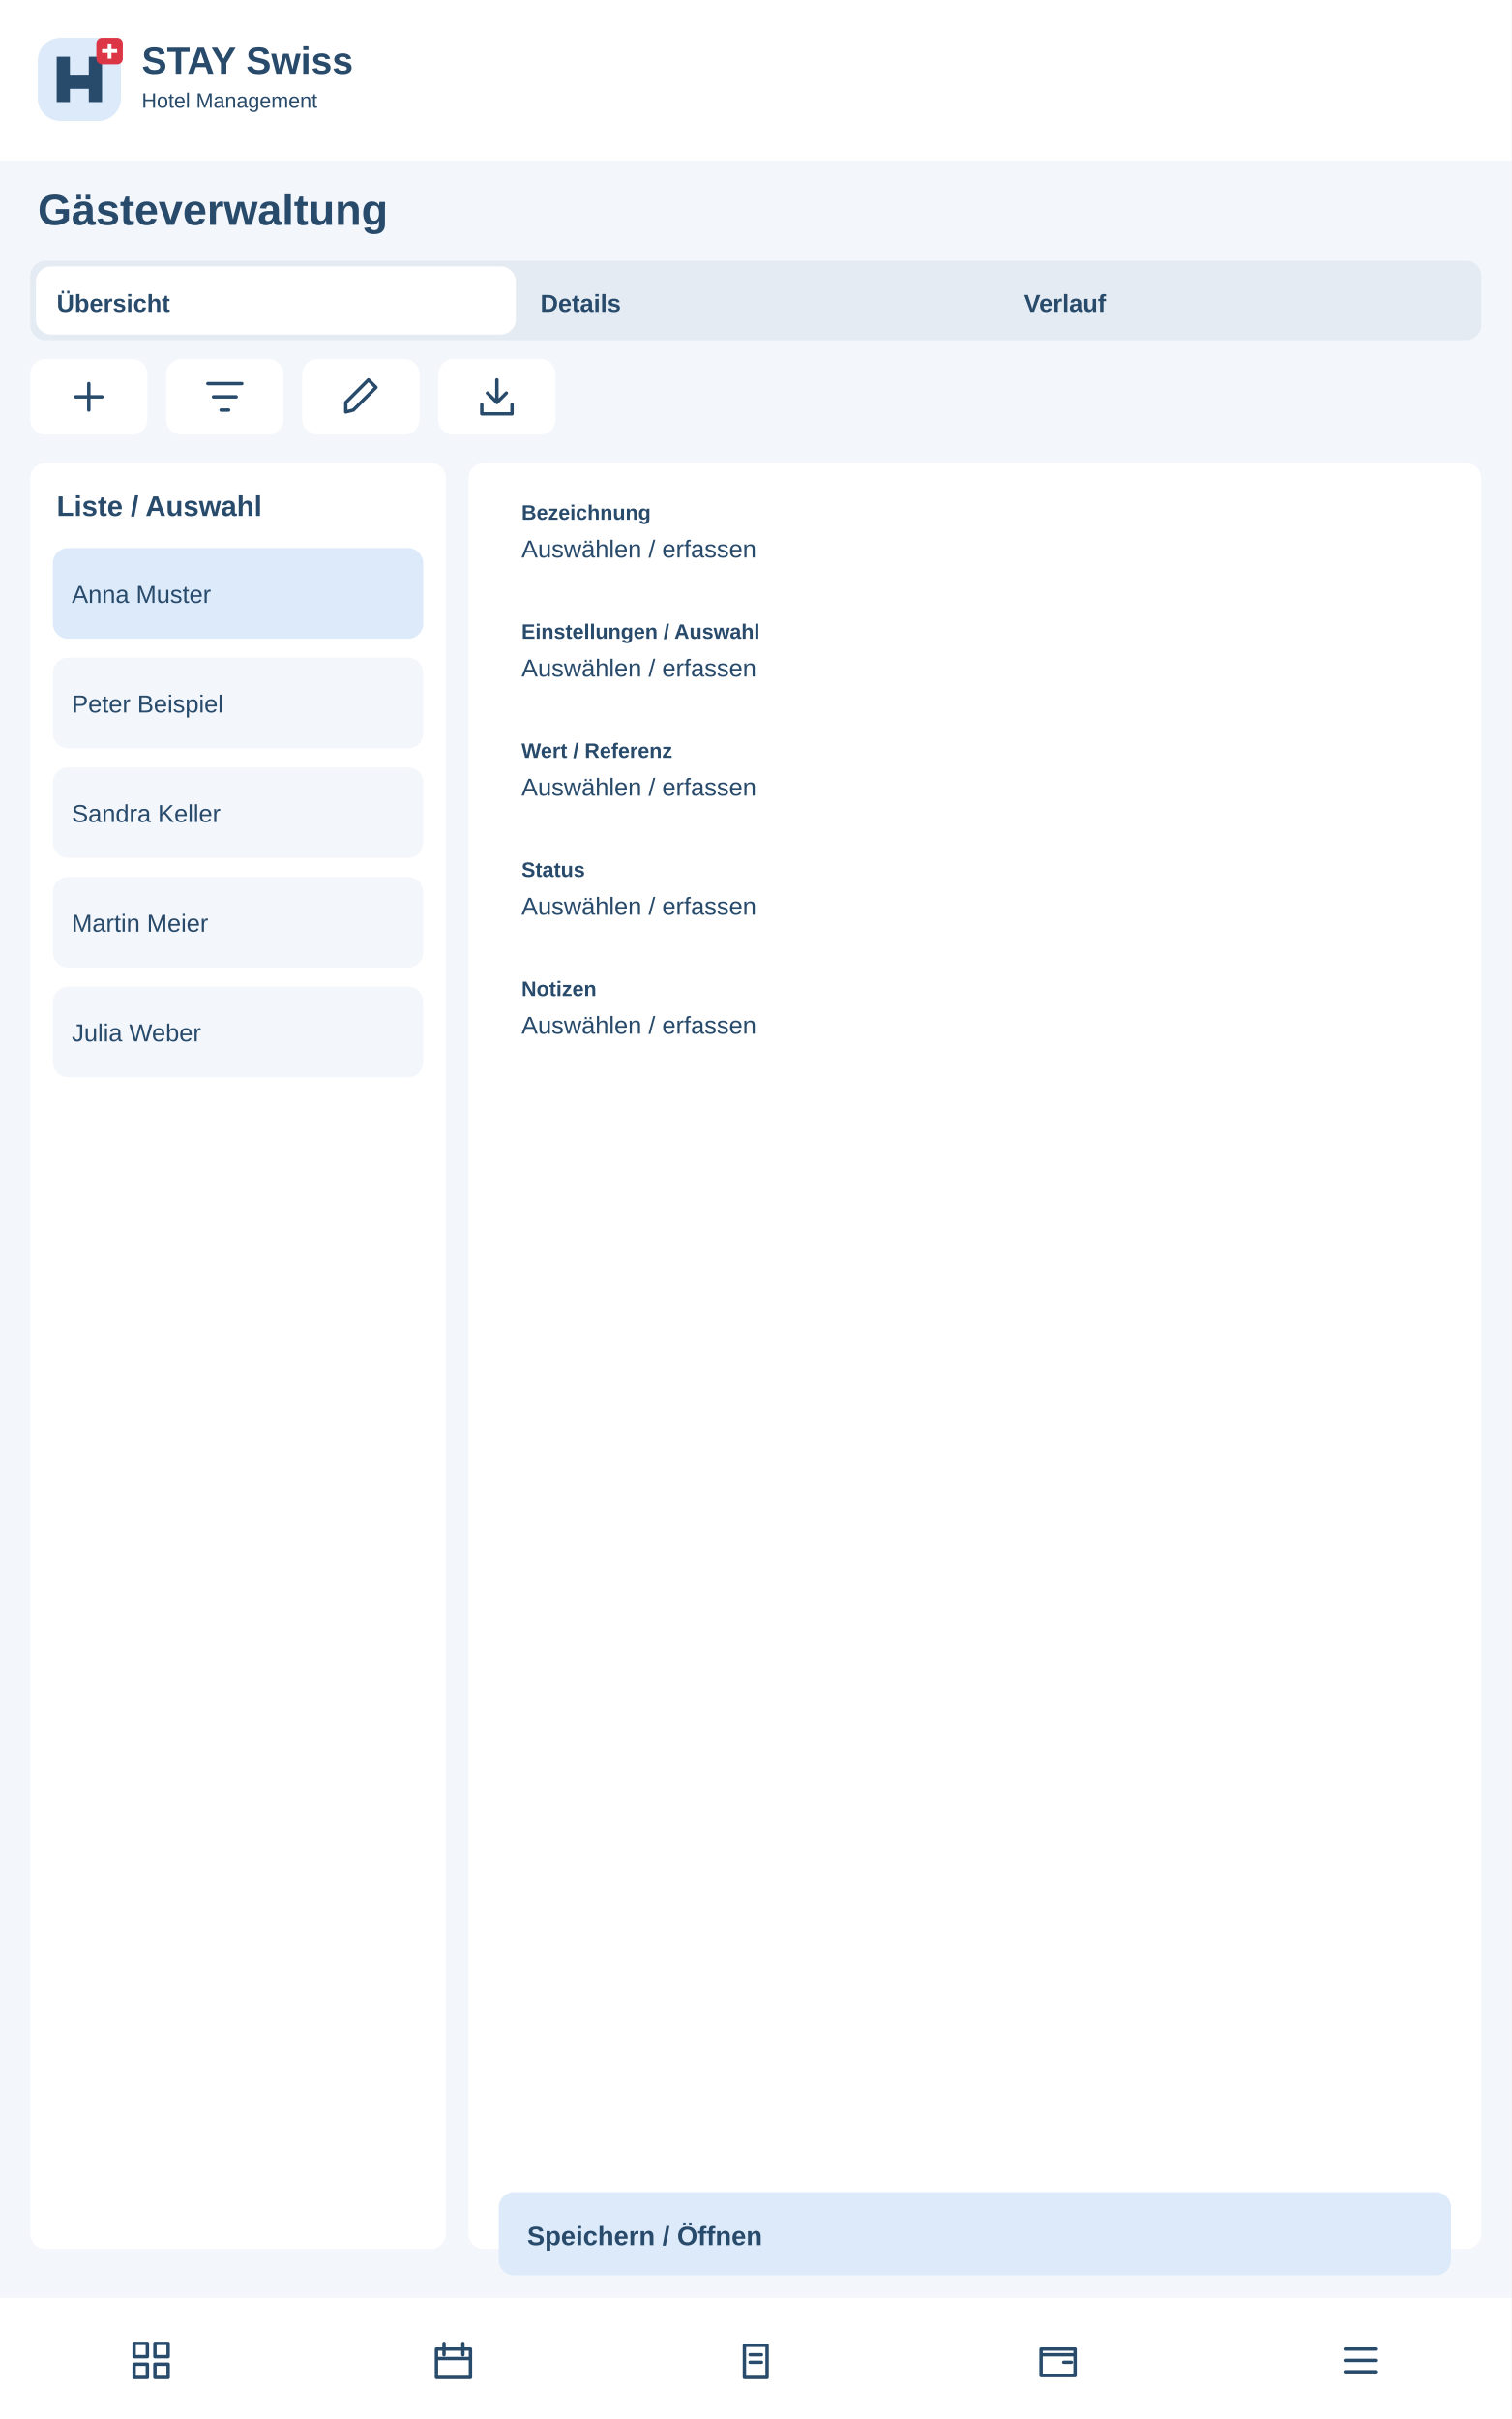
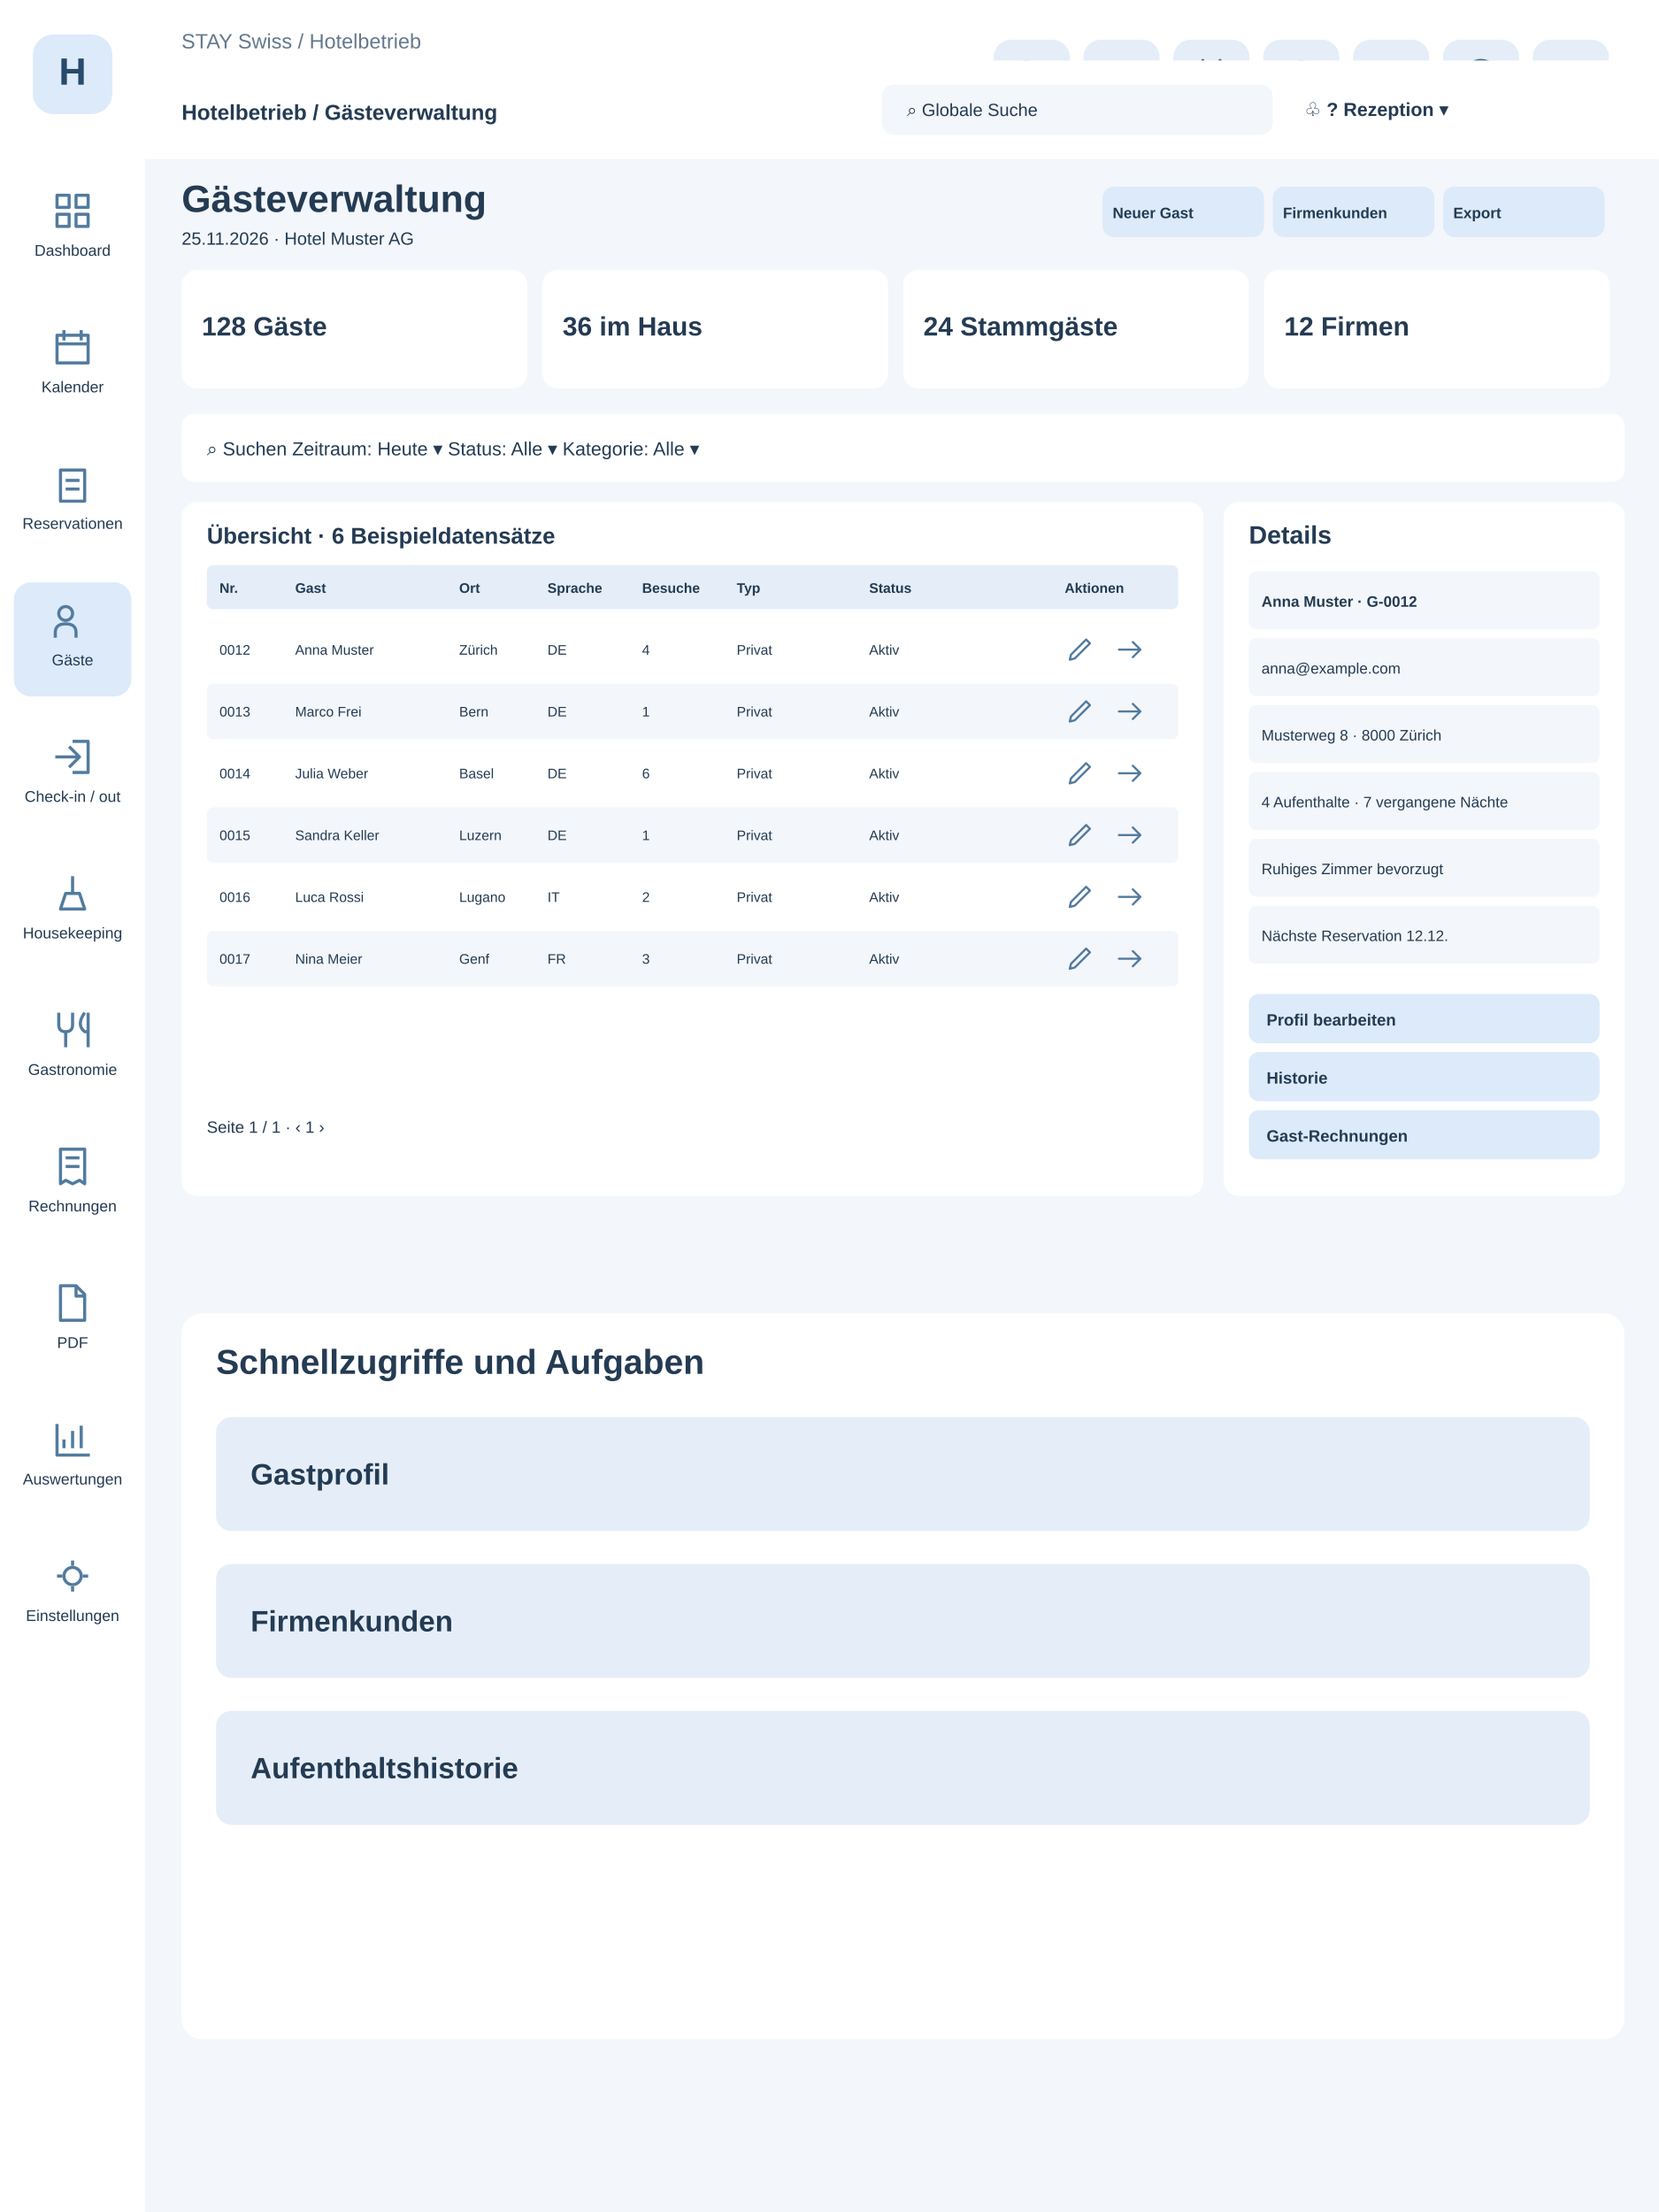
- <svg xmlns="http://www.w3.org/2000/svg" width="800" height="1280" viewBox="0 0 800 1280">
-   <rect x="0" y="0" width="800" height="1280" rx="0" fill="#f3f6fa" />
-   <rect x="0" y="0" width="800" height="85" rx="0" fill="#fff" />
-   <g transform="translate(20 20)">
-     <rect x="0" y="0" width="44" height="44" rx="12" fill="#dceafa" />
-     <path d="M10 34V10H17V20H27V10H34V34H27V27H17V34Z" fill="#284a6b" />
-     <rect x="31" y="0" width="14" height="14" rx="3" fill="#dc3545" />
-     <path d="M38 3v8m-4-4h8" stroke="white" stroke-width="2" />
-   </g>
-   <text x="75" y="39" font-family="Arial,sans-serif" font-size="20" font-weight="700" fill="#284a6b">STAY Swiss</text>
-   <text x="75" y="57" font-family="Arial,sans-serif" font-size="11" font-weight="400" fill="#284a6b">Hotel Management</text>
-   <text x="20" y="119" font-family="Arial,sans-serif" font-size="23" font-weight="700" fill="#284a6b">Gästeverwaltung</text>
-   <rect x="16" y="138" width="768" height="42" rx="8" fill="#e5ebf2" />
-   <rect x="19" y="141" width="254" height="36" rx="8" fill="#fff" />
-   <text x="30" y="165" font-family="Arial,sans-serif" font-size="13" font-weight="700" fill="#284a6b">Übersicht</text>
-   <text x="286" y="165" font-family="Arial,sans-serif" font-size="13" font-weight="700" fill="#284a6b">Details</text>
-   <text x="542" y="165" font-family="Arial,sans-serif" font-size="13" font-weight="700" fill="#284a6b">Verlauf</text>
-   <g>
-     <rect x="16" y="190" width="62" height="40" rx="8" fill="#fff" />
-     <g transform="translate(35 198)" fill="none" stroke="#284a6b" stroke-width="1.8" stroke-linecap="round" stroke-linejoin="round">
+ <svg xmlns="http://www.w3.org/2000/svg" width="960" height="1280" viewBox="0 0 960 1280">
+   <style>.nav:hover rect,.quick:hover rect{fill:#c5dff4}</style>
+   <rect width="960" height="1280" fill="#f3f6fa" />
+   <rect width="84" height="1280" fill="#fff" />
+   <rect x="19" y="20" width="46" height="46" rx="12" fill="#dceafa" />
+   <text x="42" y="49" text-anchor="middle" font-family="Arial" font-weight="700" font-size="22" fill="#284a6b">H</text>
+   <g class="nav" tabindex="0">
+     <rect x="8" y="100" width="68" height="66" rx="10" fill="#fff" />
+     <g transform="translate(30,110)" stroke="#527b9f" stroke-width="1.8" fill="none" stroke-linejoin="round">
+       <path d="M3 3h7v7H3zM14 3h7v7h-7zM3 14h7v7H3zM14 14h7v7h-7z" />
+     </g>
+     <text x="42" y="148" text-anchor="middle" font-family="Arial" font-size="9" fill="#243b53">Dashboard</text>
+   </g>
+   <g class="nav" tabindex="0">
+     <rect x="8" y="179" width="68" height="66" rx="10" fill="#fff" />
+     <g transform="translate(30,189)" stroke="#527b9f" stroke-width="1.8" fill="none" stroke-linejoin="round">
+       <path d="M3 5h18v16H3zM7 2v6M17 2v6M3 10h18" />
+     </g>
+     <text x="42" y="227" text-anchor="middle" font-family="Arial" font-size="9" fill="#243b53">Kalender</text>
+   </g>
+   <g class="nav" tabindex="0">
+     <rect x="8" y="258" width="68" height="66" rx="10" fill="#fff" />
+     <g transform="translate(30,268)" stroke="#527b9f" stroke-width="1.8" fill="none" stroke-linejoin="round">
+       <path d="M5 4h14v18H5zM8 10h8M8 15h8" />
+     </g>
+     <text x="42" y="306" text-anchor="middle" font-family="Arial" font-size="9" fill="#243b53">Reservationen</text>
+   </g>
+   <g class="nav" tabindex="0">
+     <rect x="8" y="337" width="68" height="66" rx="10" fill="#dceafa" />
+     <g transform="translate(30,347)" stroke="#527b9f" stroke-width="1.8" fill="none" stroke-linejoin="round">
+       <path d="M8 12a4 4 0 1 0 0-8a4 4 0 1 0 0 8M2 22v-3q0-5 6-5t6 5v3" />
+     </g>
+     <text x="42" y="385" text-anchor="middle" font-family="Arial" font-size="9" fill="#243b53">Gäste</text>
+   </g>
+   <g class="nav" tabindex="0">
+     <rect x="8" y="416" width="68" height="66" rx="10" fill="#fff" />
+     <g transform="translate(30,426)" stroke="#527b9f" stroke-width="1.8" fill="none" stroke-linejoin="round">
+       <path d="M12 3h9v18h-9M2 12h14M10 6l6 6-6 6" />
+     </g>
+     <text x="42" y="464" text-anchor="middle" font-family="Arial" font-size="9" fill="#243b53">Check-in / out</text>
+   </g>
+   <g class="nav" tabindex="0">
+     <rect x="8" y="495" width="68" height="66" rx="10" fill="#fff" />
+     <g transform="translate(30,505)" stroke="#527b9f" stroke-width="1.8" fill="none" stroke-linejoin="round">
+       <path d="M5 21h14l-3-9H8zM12 12V2" />
+     </g>
+     <text x="42" y="543" text-anchor="middle" font-family="Arial" font-size="9" fill="#243b53">Housekeeping</text>
+   </g>
+   <g class="nav" tabindex="0">
+     <rect x="8" y="574" width="68" height="66" rx="10" fill="#fff" />
+     <g transform="translate(30,584)" stroke="#527b9f" stroke-width="1.8" fill="none" stroke-linejoin="round">
+       <path d="M4 2v7q0 4 4 4t4-4V2M8 13v9M19 2q-5 7 0 11h2M21 2v20" />
+     </g>
+     <text x="42" y="622" text-anchor="middle" font-family="Arial" font-size="9" fill="#243b53">Gastronomie</text>
+   </g>
+   <g class="nav" tabindex="0">
+     <rect x="8" y="653" width="68" height="66" rx="10" fill="#fff" />
+     <g transform="translate(30,663)" stroke="#527b9f" stroke-width="1.8" fill="none" stroke-linejoin="round">
+       <path d="M5 2h14v20l-3-2-4 2-4-2-3 2zM8 7h8M8 12h8" />
+     </g>
+     <text x="42" y="701" text-anchor="middle" font-family="Arial" font-size="9" fill="#243b53">Rechnungen</text>
+   </g>
+   <g class="nav" tabindex="0">
+     <rect x="8" y="732" width="68" height="66" rx="10" fill="#fff" />
+     <g transform="translate(30,742)" stroke="#527b9f" stroke-width="1.8" fill="none" stroke-linejoin="round">
+       <path d="M5 2h9l5 5v15H5zM14 2v6h5" />
+     </g>
+     <text x="42" y="780" text-anchor="middle" font-family="Arial" font-size="9" fill="#243b53">PDF</text>
+   </g>
+   <g class="nav" tabindex="0">
+     <rect x="8" y="811" width="68" height="66" rx="10" fill="#fff" />
+     <g transform="translate(30,821)" stroke="#527b9f" stroke-width="1.8" fill="none" stroke-linejoin="round">
+       <path d="M3 3v18h19M7 17v-5M12 17V7M17 17V4" />
+     </g>
+     <text x="42" y="859" text-anchor="middle" font-family="Arial" font-size="9" fill="#243b53">Auswertungen</text>
+   </g>
+   <g class="nav" tabindex="0">
+     <rect x="8" y="890" width="68" height="66" rx="10" fill="#fff" />
+     <g transform="translate(30,900)" stroke="#527b9f" stroke-width="1.8" fill="none" stroke-linejoin="round">
+       <path d="M12 3v3M12 18v3M3 12h3M18 12h3M12 7a5 5 0 1 0 0 10a5 5 0 1 0 0-10" />
+     </g>
+     <text x="42" y="938" text-anchor="middle" font-family="Arial" font-size="9" fill="#243b53">Einstellungen</text>
+   </g>
+   <rect x="84" width="876" height="92" fill="#fff" />
+   <text x="105" y="28" font-family="Arial" font-size="12" fill="#64788c">STAY Swiss / Hotelbetrieb</text>
+   <text x="105" y="58" font-family="Arial" font-size="23" font-weight="700" fill="#243b53">Gästeverwaltung</text>
+   <g class="quick" tabindex="0">
+     <rect x="575" y="23" width="44" height="44" rx="10" fill="#e5eef8" />
+     <g transform="translate(585,33)" stroke="#416887" stroke-width="1.8" fill="none" stroke-linecap="round" stroke-linejoin="round">
+       <path d="M14 14l6 6M15 9a6 6 0 1 0-12 0a6 6 0 1 0 12 0" />
+     </g>
+   </g>
+   <g class="quick" tabindex="0">
+     <rect x="627" y="23" width="44" height="44" rx="10" fill="#e5eef8" />
+     <g transform="translate(637,33)" stroke="#416887" stroke-width="1.8" fill="none" stroke-linecap="round" stroke-linejoin="round">
      <path d="M12 5v14M5 12h14" />
    </g>
  </g>
-   <g>
-     <rect x="88" y="190" width="62" height="40" rx="8" fill="#fff" />
-     <g transform="translate(107 198)" fill="none" stroke="#284a6b" stroke-width="1.8" stroke-linecap="round" stroke-linejoin="round">
-       <path d="M3 5h18M6 12h12M10 19h4" />
-     </g>
-   </g>
-   <g>
-     <rect x="160" y="190" width="62" height="40" rx="8" fill="#fff" />
-     <g transform="translate(179 198)" fill="none" stroke="#284a6b" stroke-width="1.8" stroke-linecap="round" stroke-linejoin="round">
-       <path d="M4 20l4-1L20 7l-4-4L4 15z" />
-     </g>
-   </g>
-   <g>
-     <rect x="232" y="190" width="62" height="40" rx="8" fill="#fff" />
-     <g transform="translate(251 198)" fill="none" stroke="#284a6b" stroke-width="1.8" stroke-linecap="round" stroke-linejoin="round">
-       <path d="M12 3v12m-5-5 5 5 5-5M4 16v5h16v-5" />
-     </g>
-   </g>
-   <rect x="16" y="245" width="220" height="945" rx="8" fill="#fff" />
-   <text x="30" y="273" font-family="Arial,sans-serif" font-size="15" font-weight="700" fill="#284a6b">Liste / Auswahl</text>
-   <rect x="28" y="290" width="196" height="48" rx="8" fill="#dceafa" />
-   <text x="38" y="319" font-family="Arial,sans-serif" font-size="13" font-weight="400" fill="#284a6b">Anna Muster</text>
-   <rect x="28" y="348" width="196" height="48" rx="8" fill="#f3f6fa" />
-   <text x="38" y="377" font-family="Arial,sans-serif" font-size="13" font-weight="400" fill="#284a6b">Peter Beispiel</text>
-   <rect x="28" y="406" width="196" height="48" rx="8" fill="#f3f6fa" />
-   <text x="38" y="435" font-family="Arial,sans-serif" font-size="13" font-weight="400" fill="#284a6b">Sandra Keller</text>
-   <rect x="28" y="464" width="196" height="48" rx="8" fill="#f3f6fa" />
-   <text x="38" y="493" font-family="Arial,sans-serif" font-size="13" font-weight="400" fill="#284a6b">Martin Meier</text>
-   <rect x="28" y="522" width="196" height="48" rx="8" fill="#f3f6fa" />
-   <text x="38" y="551" font-family="Arial,sans-serif" font-size="13" font-weight="400" fill="#284a6b">Julia Weber</text>
-   <rect x="248" y="245" width="536" height="945" rx="8" fill="#fff" />
-   <rect x="264" y="255" width="504" height="55" rx="8" fill="#fff" />
-   <text x="276" y="275" font-family="Arial,sans-serif" font-size="11" font-weight="700" fill="#284a6b">Bezeichnung</text>
-   <text x="276" y="295" font-family="Arial,sans-serif" font-size="13" font-weight="400" fill="#284a6b">Auswählen / erfassen</text>
-   <rect x="264" y="318" width="504" height="55" rx="8" fill="#fff" />
-   <text x="276" y="338" font-family="Arial,sans-serif" font-size="11" font-weight="700" fill="#284a6b">Einstellungen / Auswahl</text>
-   <text x="276" y="358" font-family="Arial,sans-serif" font-size="13" font-weight="400" fill="#284a6b">Auswählen / erfassen</text>
-   <rect x="264" y="381" width="504" height="55" rx="8" fill="#fff" />
-   <text x="276" y="401" font-family="Arial,sans-serif" font-size="11" font-weight="700" fill="#284a6b">Wert / Referenz</text>
-   <text x="276" y="421" font-family="Arial,sans-serif" font-size="13" font-weight="400" fill="#284a6b">Auswählen / erfassen</text>
-   <rect x="264" y="444" width="504" height="55" rx="8" fill="#fff" />
-   <text x="276" y="464" font-family="Arial,sans-serif" font-size="11" font-weight="700" fill="#284a6b">Status</text>
-   <text x="276" y="484" font-family="Arial,sans-serif" font-size="13" font-weight="400" fill="#284a6b">Auswählen / erfassen</text>
-   <rect x="264" y="507" width="504" height="55" rx="8" fill="#fff" />
-   <text x="276" y="527" font-family="Arial,sans-serif" font-size="11" font-weight="700" fill="#284a6b">Notizen</text>
-   <text x="276" y="547" font-family="Arial,sans-serif" font-size="13" font-weight="400" fill="#284a6b">Auswählen / erfassen</text>
-   <rect x="264" y="1160" width="504" height="44" rx="8" fill="#dceafa" />
-   <text x="279" y="1188" font-family="Arial,sans-serif" font-size="14" font-weight="700" fill="#284a6b">Speichern / Öffnen</text>
-   <rect x="0" y="1216" width="800" height="64" rx="0" fill="#fff" />
-   <g>
-     <g transform="translate(68 1237)" fill="none" stroke="#284a6b" stroke-width="1.8" stroke-linecap="round" stroke-linejoin="round">
-       <path d="M3 3h7v7H3zM14 3h7v7h-7zM3 14h7v7H3zM14 14h7v7h-7z" />
-     </g>
-   </g>
-   <g>
-     <g transform="translate(228 1237)" fill="none" stroke="#284a6b" stroke-width="1.8" stroke-linecap="round" stroke-linejoin="round">
-       <path d="M3 6h18v15H3zM7 3v6M17 3v6M3 11h18" />
-     </g>
-   </g>
-   <g>
-     <g transform="translate(388 1237)" fill="none" stroke="#284a6b" stroke-width="1.8" stroke-linecap="round" stroke-linejoin="round">
-       <path d="M6 4h12v17H6zM9 9h6M9 13h6" />
-     </g>
-   </g>
-   <g>
-     <g transform="translate(548 1237)" fill="none" stroke="#284a6b" stroke-width="1.8" stroke-linecap="round" stroke-linejoin="round">
-       <path d="M3 6h18v14H3zM3 9h18M15 13h4" />
-     </g>
-   </g>
-   <g>
-     <g transform="translate(708 1237)" fill="none" stroke="#284a6b" stroke-width="1.8" stroke-linecap="round" stroke-linejoin="round">
-       <path d="M4 6h16M4 12h16M4 18h16" />
-     </g>
-   </g>
+   <g class="quick" tabindex="0">
+     <rect x="679" y="23" width="44" height="44" rx="10" fill="#e5eef8" />
+     <g transform="translate(689,33)" stroke="#416887" stroke-width="1.8" fill="none" stroke-linecap="round" stroke-linejoin="round">
+       <path d="M3 5h18v16H3zM7 2v6M17 2v6M3 10h18" />
+     </g>
+   </g>
+   <g class="quick" tabindex="0">
+     <rect x="731" y="23" width="44" height="44" rx="10" fill="#e5eef8" />
+     <g transform="translate(741,33)" stroke="#416887" stroke-width="1.8" fill="none" stroke-linecap="round" stroke-linejoin="round">
+       <path d="M12 3a7 7 0 0 0-7 7v5l-2 3h18l-2-3v-5a7 7 0 0 0-7-7M9 21h6" />
+     </g>
+   </g>
+   <g class="quick" tabindex="0">
+     <rect x="783" y="23" width="44" height="44" rx="10" fill="#e5eef8" />
+     <g transform="translate(793,33)" stroke="#416887" stroke-width="1.8" fill="none" stroke-linecap="round" stroke-linejoin="round">
+       <path d="M4 4h16v16H4zM8 4v6h8V4" />
+     </g>
+   </g>
+   <g class="quick" tabindex="0">
+     <rect x="835" y="23" width="44" height="44" rx="10" fill="#e5eef8" />
+     <g transform="translate(845,33)" stroke="#416887" stroke-width="1.8" fill="none" stroke-linecap="round" stroke-linejoin="round">
+       <path d="M12 2a10 10 0 1 0 0 20a10 10 0 1 0 0-20M9 8q3-4 6 0q1 3-3 5v2M12 18h.1" />
+     </g>
+   </g>
+   <g class="quick" tabindex="0">
+     <rect x="887" y="23" width="44" height="44" rx="10" fill="#e5eef8" />
+     <g transform="translate(897,33)" stroke="#416887" stroke-width="1.8" fill="none" stroke-linecap="round" stroke-linejoin="round">
+       <path d="M8 12a4 4 0 1 0 0-8a4 4 0 1 0 0 8M2 22v-3q0-5 6-5t6 5v3" />
+     </g>
+   </g>
+   <g transform="translate(-92,35) scale(.73)">
+     <rect x="244" y="0" width="1196" height="78" fill="#fff" rx="0" />
+     <text x="270" y="47" font-family="Arial,sans-serif" font-size="17" font-weight="700" fill="#243b53">Hotelbetrieb / Gästeverwaltung</text>
+     <rect x="825" y="19" width="310" height="40" fill="#f3f6fa" rx="10" />
+     <text x="845" y="44" font-family="Arial,sans-serif" font-size="14" font-weight="400" fill="#243b53">⌕  Globale Suche</text>
+     <text x="1160" y="44" font-family="Arial,sans-serif" font-size="15" font-weight="700" fill="#243b53">♧     ?     Rezeption ▾</text>
+     <text x="270" y="120" font-family="Arial,sans-serif" font-size="30" font-weight="700" fill="#243b53">Gästeverwaltung</text>
+     <text x="270" y="146" font-family="Arial,sans-serif" font-size="14" font-weight="400" fill="#243b53">25.11.2026 · Hotel Muster AG</text>
+     <rect x="1000" y="100" width="128" height="40" fill="#dceafa" rx="9" />
+     <text x="1008" y="125" font-family="Arial,sans-serif" font-size="12" font-weight="700" fill="#243b53">Neuer Gast</text>
+     <rect x="1135" y="100" width="128" height="40" fill="#dceafa" rx="9" />
+     <text x="1143" y="125" font-family="Arial,sans-serif" font-size="12" font-weight="700" fill="#243b53">Firmenkunden</text>
+     <rect x="1270" y="100" width="128" height="40" fill="#dceafa" rx="9" />
+     <text x="1278" y="125" font-family="Arial,sans-serif" font-size="12" font-weight="700" fill="#243b53">Export</text>
+     <rect x="270" y="166" width="274" height="94" fill="#fff" rx="12" />
+     <text x="286" y="218" font-family="Arial,sans-serif" font-size="21" font-weight="700" fill="#243b53">128 Gäste</text>
+     <rect x="556" y="166" width="274" height="94" fill="#fff" rx="12" />
+     <text x="572" y="218" font-family="Arial,sans-serif" font-size="21" font-weight="700" fill="#243b53">36 im Haus</text>
+     <rect x="842" y="166" width="274" height="94" fill="#fff" rx="12" />
+     <text x="858" y="218" font-family="Arial,sans-serif" font-size="21" font-weight="700" fill="#243b53">24 Stammgäste</text>
+     <rect x="1128" y="166" width="274" height="94" fill="#fff" rx="12" />
+     <text x="1144" y="218" font-family="Arial,sans-serif" font-size="21" font-weight="700" fill="#243b53">12 Firmen</text>
+     <rect x="270" y="280" width="1144" height="54" fill="#fff" rx="10" />
+     <text x="290" y="313" font-family="Arial,sans-serif" font-size="15" font-weight="400" fill="#243b53">⌕  Suchen                 Zeitraum: Heute ▾                 Status: Alle ▾                 Kategorie: Alle ▾</text>
+     <rect x="270" y="350" width="810" height="550" fill="#fff" rx="12" />
+     <rect x="1096" y="350" width="318" height="550" fill="#fff" rx="12" />
+     <text x="290" y="383" font-family="Arial,sans-serif" font-size="18" font-weight="700" fill="#243b53">Übersicht · 6 Beispieldatensätze</text>
+     <rect x="290" y="400" width="770" height="35" fill="#e5eef8" rx="5" />
+     <text x="300" y="422" font-family="Arial,sans-serif" font-size="11" font-weight="700" fill="#243b53">Nr.</text>
+     <text x="360" y="422" font-family="Arial,sans-serif" font-size="11" font-weight="700" fill="#243b53">Gast</text>
+     <text x="490" y="422" font-family="Arial,sans-serif" font-size="11" font-weight="700" fill="#243b53">Ort</text>
+     <text x="560" y="422" font-family="Arial,sans-serif" font-size="11" font-weight="700" fill="#243b53">Sprache</text>
+     <text x="635" y="422" font-family="Arial,sans-serif" font-size="11" font-weight="700" fill="#243b53">Besuche</text>
+     <text x="710" y="422" font-family="Arial,sans-serif" font-size="11" font-weight="700" fill="#243b53">Typ</text>
+     <text x="815" y="422" font-family="Arial,sans-serif" font-size="11" font-weight="700" fill="#243b53">Status</text>
+     <text x="970" y="422" font-family="Arial,sans-serif" font-size="11" font-weight="700" fill="#243b53">Aktionen</text>
+     <rect x="290" y="445" width="770" height="44" fill="#fff" rx="5" />
+     <text x="300" y="471" font-family="Arial,sans-serif" font-size="11" font-weight="400" fill="#243b53">0012</text>
+     <text x="360" y="471" font-family="Arial,sans-serif" font-size="11" font-weight="400" fill="#243b53">Anna Muster</text>
+     <text x="490" y="471" font-family="Arial,sans-serif" font-size="11" font-weight="400" fill="#243b53">Zürich</text>
+     <text x="560" y="471" font-family="Arial,sans-serif" font-size="11" font-weight="400" fill="#243b53">DE</text>
+     <text x="635" y="471" font-family="Arial,sans-serif" font-size="11" font-weight="400" fill="#243b53">4</text>
+     <text x="710" y="471" font-family="Arial,sans-serif" font-size="11" font-weight="400" fill="#243b53">Privat</text>
+     <text x="815" y="471" font-family="Arial,sans-serif" font-size="11" font-weight="400" fill="#243b53">Aktiv</text>
+     <g transform="translate(970,455)" fill="none" stroke="#527b9f" stroke-width="1.7" stroke-linejoin="round" stroke-linecap="round">
+       <path d="M4 20l4-1 12-12-3-3L5 16z" />
+     </g>
+     <g transform="translate(1010,455)" fill="none" stroke="#527b9f" stroke-width="1.7" stroke-linejoin="round" stroke-linecap="round">
+       <path d="M3 12h17M14 6l6 6-6 6" />
+     </g>
+     <rect x="290" y="494" width="770" height="44" fill="#f3f6fa" rx="5" />
+     <text x="300" y="520" font-family="Arial,sans-serif" font-size="11" font-weight="400" fill="#243b53">0013</text>
+     <text x="360" y="520" font-family="Arial,sans-serif" font-size="11" font-weight="400" fill="#243b53">Marco Frei</text>
+     <text x="490" y="520" font-family="Arial,sans-serif" font-size="11" font-weight="400" fill="#243b53">Bern</text>
+     <text x="560" y="520" font-family="Arial,sans-serif" font-size="11" font-weight="400" fill="#243b53">DE</text>
+     <text x="635" y="520" font-family="Arial,sans-serif" font-size="11" font-weight="400" fill="#243b53">1</text>
+     <text x="710" y="520" font-family="Arial,sans-serif" font-size="11" font-weight="400" fill="#243b53">Privat</text>
+     <text x="815" y="520" font-family="Arial,sans-serif" font-size="11" font-weight="400" fill="#243b53">Aktiv</text>
+     <g transform="translate(970,504)" fill="none" stroke="#527b9f" stroke-width="1.7" stroke-linejoin="round" stroke-linecap="round">
+       <path d="M4 20l4-1 12-12-3-3L5 16z" />
+     </g>
+     <g transform="translate(1010,504)" fill="none" stroke="#527b9f" stroke-width="1.7" stroke-linejoin="round" stroke-linecap="round">
+       <path d="M3 12h17M14 6l6 6-6 6" />
+     </g>
+     <rect x="290" y="543" width="770" height="44" fill="#fff" rx="5" />
+     <text x="300" y="569" font-family="Arial,sans-serif" font-size="11" font-weight="400" fill="#243b53">0014</text>
+     <text x="360" y="569" font-family="Arial,sans-serif" font-size="11" font-weight="400" fill="#243b53">Julia Weber</text>
+     <text x="490" y="569" font-family="Arial,sans-serif" font-size="11" font-weight="400" fill="#243b53">Basel</text>
+     <text x="560" y="569" font-family="Arial,sans-serif" font-size="11" font-weight="400" fill="#243b53">DE</text>
+     <text x="635" y="569" font-family="Arial,sans-serif" font-size="11" font-weight="400" fill="#243b53">6</text>
+     <text x="710" y="569" font-family="Arial,sans-serif" font-size="11" font-weight="400" fill="#243b53">Privat</text>
+     <text x="815" y="569" font-family="Arial,sans-serif" font-size="11" font-weight="400" fill="#243b53">Aktiv</text>
+     <g transform="translate(970,553)" fill="none" stroke="#527b9f" stroke-width="1.7" stroke-linejoin="round" stroke-linecap="round">
+       <path d="M4 20l4-1 12-12-3-3L5 16z" />
+     </g>
+     <g transform="translate(1010,553)" fill="none" stroke="#527b9f" stroke-width="1.7" stroke-linejoin="round" stroke-linecap="round">
+       <path d="M3 12h17M14 6l6 6-6 6" />
+     </g>
+     <rect x="290" y="592" width="770" height="44" fill="#f3f6fa" rx="5" />
+     <text x="300" y="618" font-family="Arial,sans-serif" font-size="11" font-weight="400" fill="#243b53">0015</text>
+     <text x="360" y="618" font-family="Arial,sans-serif" font-size="11" font-weight="400" fill="#243b53">Sandra Keller</text>
+     <text x="490" y="618" font-family="Arial,sans-serif" font-size="11" font-weight="400" fill="#243b53">Luzern</text>
+     <text x="560" y="618" font-family="Arial,sans-serif" font-size="11" font-weight="400" fill="#243b53">DE</text>
+     <text x="635" y="618" font-family="Arial,sans-serif" font-size="11" font-weight="400" fill="#243b53">1</text>
+     <text x="710" y="618" font-family="Arial,sans-serif" font-size="11" font-weight="400" fill="#243b53">Privat</text>
+     <text x="815" y="618" font-family="Arial,sans-serif" font-size="11" font-weight="400" fill="#243b53">Aktiv</text>
+     <g transform="translate(970,602)" fill="none" stroke="#527b9f" stroke-width="1.7" stroke-linejoin="round" stroke-linecap="round">
+       <path d="M4 20l4-1 12-12-3-3L5 16z" />
+     </g>
+     <g transform="translate(1010,602)" fill="none" stroke="#527b9f" stroke-width="1.7" stroke-linejoin="round" stroke-linecap="round">
+       <path d="M3 12h17M14 6l6 6-6 6" />
+     </g>
+     <rect x="290" y="641" width="770" height="44" fill="#fff" rx="5" />
+     <text x="300" y="667" font-family="Arial,sans-serif" font-size="11" font-weight="400" fill="#243b53">0016</text>
+     <text x="360" y="667" font-family="Arial,sans-serif" font-size="11" font-weight="400" fill="#243b53">Luca Rossi</text>
+     <text x="490" y="667" font-family="Arial,sans-serif" font-size="11" font-weight="400" fill="#243b53">Lugano</text>
+     <text x="560" y="667" font-family="Arial,sans-serif" font-size="11" font-weight="400" fill="#243b53">IT</text>
+     <text x="635" y="667" font-family="Arial,sans-serif" font-size="11" font-weight="400" fill="#243b53">2</text>
+     <text x="710" y="667" font-family="Arial,sans-serif" font-size="11" font-weight="400" fill="#243b53">Privat</text>
+     <text x="815" y="667" font-family="Arial,sans-serif" font-size="11" font-weight="400" fill="#243b53">Aktiv</text>
+     <g transform="translate(970,651)" fill="none" stroke="#527b9f" stroke-width="1.7" stroke-linejoin="round" stroke-linecap="round">
+       <path d="M4 20l4-1 12-12-3-3L5 16z" />
+     </g>
+     <g transform="translate(1010,651)" fill="none" stroke="#527b9f" stroke-width="1.7" stroke-linejoin="round" stroke-linecap="round">
+       <path d="M3 12h17M14 6l6 6-6 6" />
+     </g>
+     <rect x="290" y="690" width="770" height="44" fill="#f3f6fa" rx="5" />
+     <text x="300" y="716" font-family="Arial,sans-serif" font-size="11" font-weight="400" fill="#243b53">0017</text>
+     <text x="360" y="716" font-family="Arial,sans-serif" font-size="11" font-weight="400" fill="#243b53">Nina Meier</text>
+     <text x="490" y="716" font-family="Arial,sans-serif" font-size="11" font-weight="400" fill="#243b53">Genf</text>
+     <text x="560" y="716" font-family="Arial,sans-serif" font-size="11" font-weight="400" fill="#243b53">FR</text>
+     <text x="635" y="716" font-family="Arial,sans-serif" font-size="11" font-weight="400" fill="#243b53">3</text>
+     <text x="710" y="716" font-family="Arial,sans-serif" font-size="11" font-weight="400" fill="#243b53">Privat</text>
+     <text x="815" y="716" font-family="Arial,sans-serif" font-size="11" font-weight="400" fill="#243b53">Aktiv</text>
+     <g transform="translate(970,700)" fill="none" stroke="#527b9f" stroke-width="1.7" stroke-linejoin="round" stroke-linecap="round">
+       <path d="M4 20l4-1 12-12-3-3L5 16z" />
+     </g>
+     <g transform="translate(1010,700)" fill="none" stroke="#527b9f" stroke-width="1.7" stroke-linejoin="round" stroke-linecap="round">
+       <path d="M3 12h17M14 6l6 6-6 6" />
+     </g>
+     <text x="290" y="850" font-family="Arial,sans-serif" font-size="13" font-weight="400" fill="#243b53">Seite 1 / 1 · ‹  1  ›</text>
+     <text x="1116" y="383" font-family="Arial,sans-serif" font-size="20" font-weight="700" fill="#243b53">Details</text>
+     <rect x="1116" y="405" width="278" height="46" fill="#f3f6fa" rx="6" />
+     <text x="1126" y="433" font-family="Arial,sans-serif" font-size="12" font-weight="700" fill="#243b53">Anna Muster · G-0012</text>
+     <rect x="1116" y="458" width="278" height="46" fill="#f3f6fa" rx="6" />
+     <text x="1126" y="486" font-family="Arial,sans-serif" font-size="12" font-weight="400" fill="#243b53">anna@example.com</text>
+     <rect x="1116" y="511" width="278" height="46" fill="#f3f6fa" rx="6" />
+     <text x="1126" y="539" font-family="Arial,sans-serif" font-size="12" font-weight="400" fill="#243b53">Musterweg 8 · 8000 Zürich</text>
+     <rect x="1116" y="564" width="278" height="46" fill="#f3f6fa" rx="6" />
+     <text x="1126" y="592" font-family="Arial,sans-serif" font-size="12" font-weight="400" fill="#243b53">4 Aufenthalte · 7 vergangene Nächte</text>
+     <rect x="1116" y="617" width="278" height="46" fill="#f3f6fa" rx="6" />
+     <text x="1126" y="645" font-family="Arial,sans-serif" font-size="12" font-weight="400" fill="#243b53">Ruhiges Zimmer bevorzugt</text>
+     <rect x="1116" y="670" width="278" height="46" fill="#f3f6fa" rx="6" />
+     <text x="1126" y="698" font-family="Arial,sans-serif" font-size="12" font-weight="400" fill="#243b53">Nächste Reservation 12.12.</text>
+     <rect x="1116" y="740" width="278" height="39" fill="#dceafa" rx="8" />
+     <text x="1130" y="765" font-family="Arial,sans-serif" font-size="13" font-weight="700" fill="#243b53">Profil bearbeiten</text>
+     <rect x="1116" y="786" width="278" height="39" fill="#dceafa" rx="8" />
+     <text x="1130" y="811" font-family="Arial,sans-serif" font-size="13" font-weight="700" fill="#243b53">Historie</text>
+     <rect x="1116" y="832" width="278" height="39" fill="#dceafa" rx="8" />
+     <text x="1130" y="857" font-family="Arial,sans-serif" font-size="13" font-weight="700" fill="#243b53">Gast-Rechnungen</text>
+   </g>
+   <rect x="105" y="760" width="835" height="420" rx="12" fill="#fff" />
+   <text x="125" y="795" font-family="Arial" font-size="20" font-weight="700" fill="#243b53">Schnellzugriffe und Aufgaben</text>
+   <rect x="125" y="820" width="795" height="66" rx="9" fill="#e5eef8" />
+   <text x="145" y="859" font-family="Arial" font-size="17" font-weight="600" fill="#243b53">Gastprofil</text>
+   <rect x="125" y="905" width="795" height="66" rx="9" fill="#e5eef8" />
+   <text x="145" y="944" font-family="Arial" font-size="17" font-weight="600" fill="#243b53">Firmenkunden</text>
+   <rect x="125" y="990" width="795" height="66" rx="9" fill="#e5eef8" />
+   <text x="145" y="1029" font-family="Arial" font-size="17" font-weight="600" fill="#243b53">Aufenthaltshistorie</text>
</svg>
